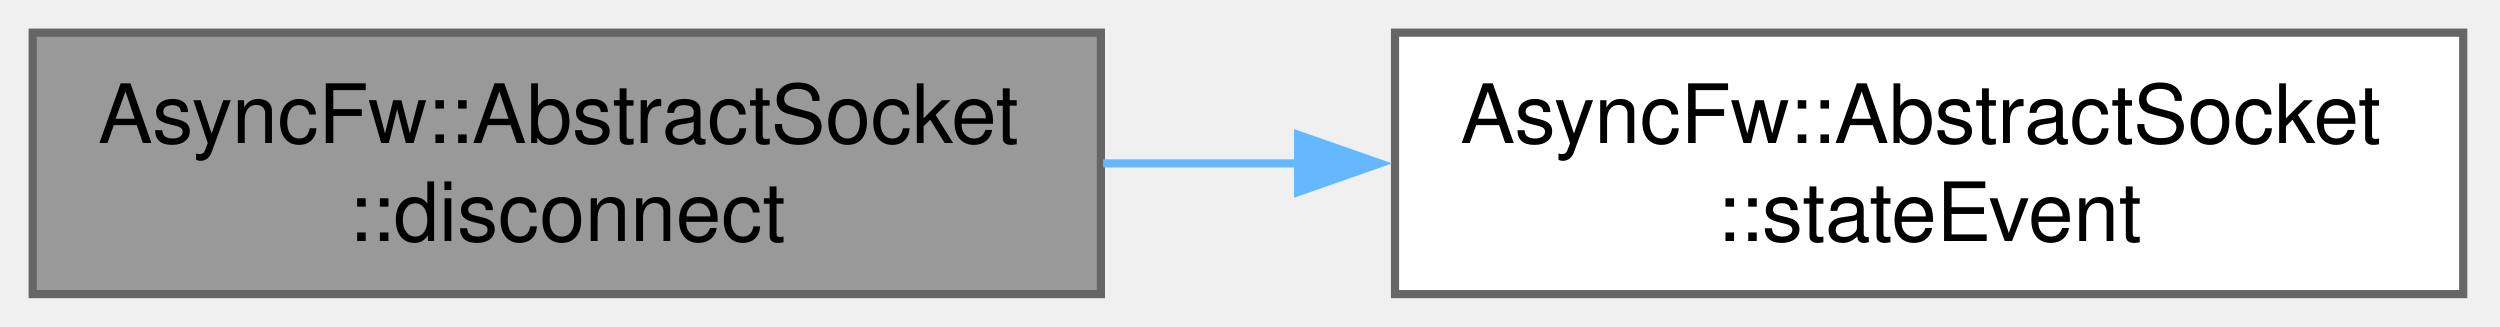
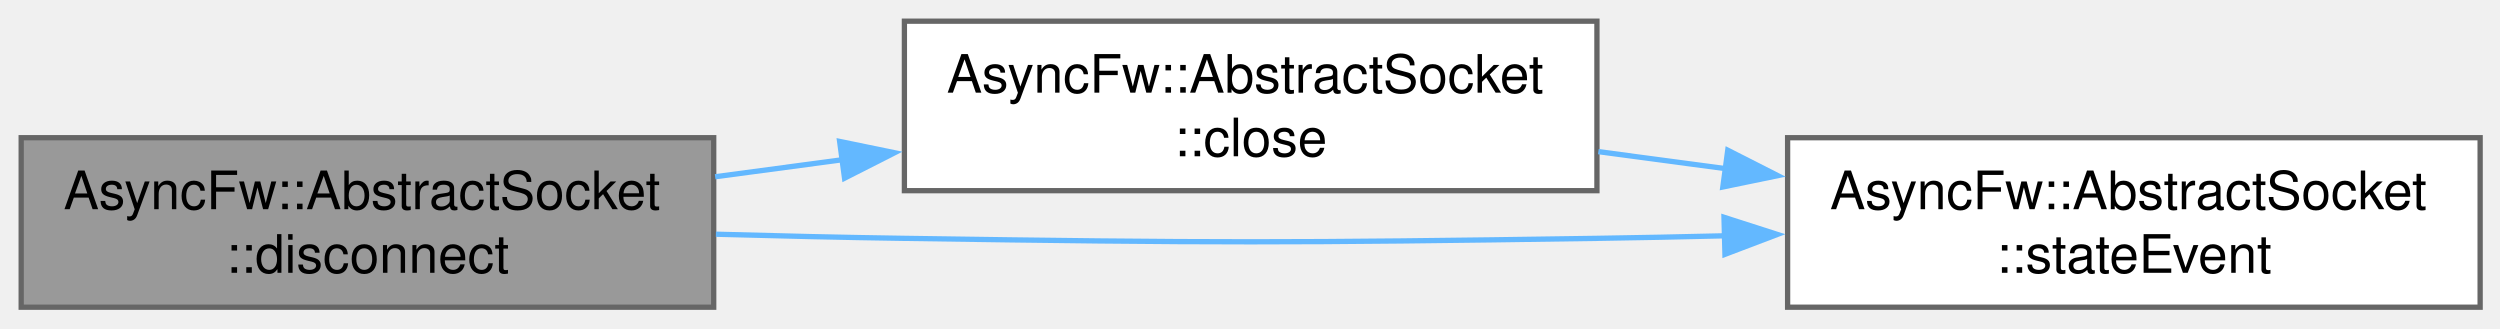
- <svg xmlns="http://www.w3.org/2000/svg" xmlns:xlink="http://www.w3.org/1999/xlink" width="306pt" height="40pt" viewBox="0.00 0.00 306.00 40.00">
-   <g id="graph0" class="graph" transform="scale(1 1) rotate(0) translate(4 36)">
+ <svg xmlns="http://www.w3.org/2000/svg" xmlns:xlink="http://www.w3.org/1999/xlink" width="472pt" height="62pt" viewBox="0.00 0.00 472.00 62.00">
+   <g id="graph0" class="graph" transform="scale(1 1) rotate(0) translate(4 58)">
    <g id="Node000001" class="node">
      <g id="a_Node000001">
        <a xlink:title="Disconnects the socket from the remote host gracefully.">
          <polygon fill="#999999" stroke="#666666" points="130.75,-32 0,-32 0,0 130.75,0 130.75,-32" />
          <text xml:space="preserve" text-anchor="start" x="8" y="-18.5" font-family="Helvetica,sans-Serif" font-size="10.00">AsyncFw::AbstractSocket</text>
          <text xml:space="preserve" text-anchor="middle" x="65.38" y="-6.5" font-family="Helvetica,sans-Serif" font-size="10.00">::disconnect</text>
        </a>
      </g>
    </g>
    <g id="Node000002" class="node">
      <g id="a_Node000002">
-         <a xlink:href="classAsyncFw_1_1AbstractSocket.html#a5db12267a6d2241e81f570463f2d7ef5" target="_top" xlink:title="Called when the connection state changes.">
-           <polygon fill="white" stroke="#666666" points="297.5,-32 166.75,-32 166.75,0 297.5,0 297.5,-32" />
-           <text xml:space="preserve" text-anchor="start" x="174.75" y="-18.5" font-family="Helvetica,sans-Serif" font-size="10.00">AsyncFw::AbstractSocket</text>
-           <text xml:space="preserve" text-anchor="middle" x="232.12" y="-6.5" font-family="Helvetica,sans-Serif" font-size="10.00">::stateEvent</text>
+         <a xlink:href="classAsyncFw_1_1AbstractSocket.html#a77c0a9ea7c5061c406673bbe8b18d60d" target="_top" xlink:title="Closes the network connection and unsubscribes from thread polling events.">
+           <polygon fill="white" stroke="#666666" points="297.5,-54 166.75,-54 166.75,-22 297.5,-22 297.5,-54" />
+           <text xml:space="preserve" text-anchor="start" x="174.75" y="-40.5" font-family="Helvetica,sans-Serif" font-size="10.00">AsyncFw::AbstractSocket</text>
+           <text xml:space="preserve" text-anchor="middle" x="232.12" y="-28.5" font-family="Helvetica,sans-Serif" font-size="10.00">::close</text>
        </a>
      </g>
    </g>
    <g id="edge1_Node000001_Node000002" class="edge">
      <g id="a_edge1_Node000001_Node000002">
        <a xlink:title=" ">
-           <path fill="none" stroke="#63b8ff" d="M131.02,-16C138.92,-16 147.05,-16 155.1,-16" />
-           <polygon fill="#63b8ff" stroke="#63b8ff" points="154.89,-19.5 164.89,-16 154.89,-12.5 154.89,-19.5" />
+           <path fill="none" stroke="#63b8ff" d="M131.02,-24.63C138.92,-25.69 147.05,-26.77 155.1,-27.85" />
+           <polygon fill="#63b8ff" stroke="#63b8ff" points="154.52,-31.3 164.9,-29.16 155.45,-24.36 154.52,-31.3" />
+         </a>
+       </g>
+     </g>
+     <g id="Node000003" class="node">
+       <g id="a_Node000003">
+         <a xlink:href="classAsyncFw_1_1AbstractSocket.html#a5db12267a6d2241e81f570463f2d7ef5" target="_top" xlink:title="Called when the connection state changes.">
+           <polygon fill="white" stroke="#666666" points="464.25,-32 333.5,-32 333.5,0 464.25,0 464.25,-32" />
+           <text xml:space="preserve" text-anchor="start" x="341.5" y="-18.5" font-family="Helvetica,sans-Serif" font-size="10.00">AsyncFw::AbstractSocket</text>
+           <text xml:space="preserve" text-anchor="middle" x="398.88" y="-6.5" font-family="Helvetica,sans-Serif" font-size="10.00">::stateEvent</text>
+         </a>
+       </g>
+     </g>
+     <g id="edge3_Node000001_Node000003" class="edge">
+       <g id="a_edge3_Node000001_Node000003">
+         <a xlink:title=" ">
+           <path fill="none" stroke="#63b8ff" d="M131.16,-13.78C143,-13.45 155.24,-13.17 166.75,-13 224.85,-12.13 239.4,-12.13 297.5,-13 305.32,-13.12 313.48,-13.28 321.62,-13.48" />
+           <polygon fill="#63b8ff" stroke="#63b8ff" points="321.49,-16.98 331.57,-13.74 321.67,-9.98 321.49,-16.98" />
+         </a>
+       </g>
+     </g>
+     <g id="edge2_Node000002_Node000003" class="edge">
+       <g id="a_edge2_Node000002_Node000003">
+         <a xlink:title=" ">
+           <path fill="none" stroke="#63b8ff" d="M297.77,-29.37C305.67,-28.31 313.8,-27.23 321.85,-26.15" />
+           <polygon fill="#63b8ff" stroke="#63b8ff" points="322.2,-29.64 331.65,-24.84 321.27,-22.7 322.2,-29.64" />
        </a>
      </g>
    </g>
  </g>
</svg>
